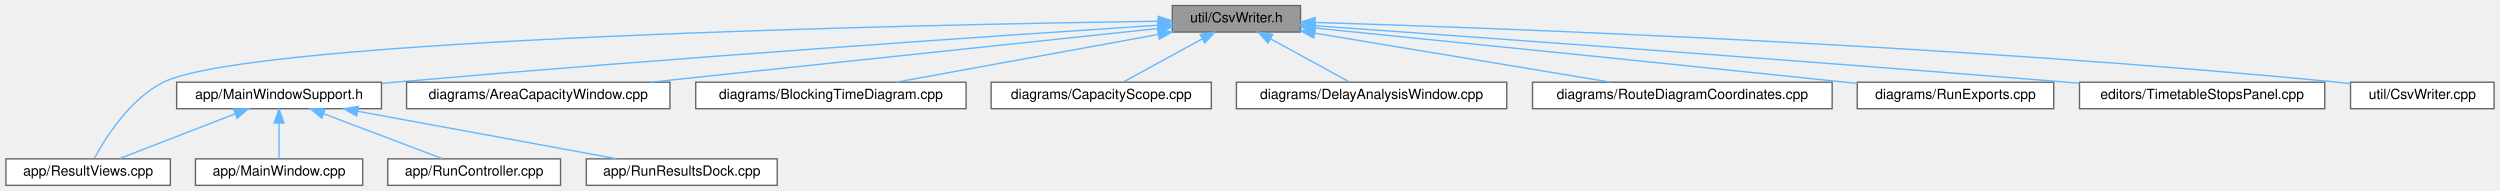
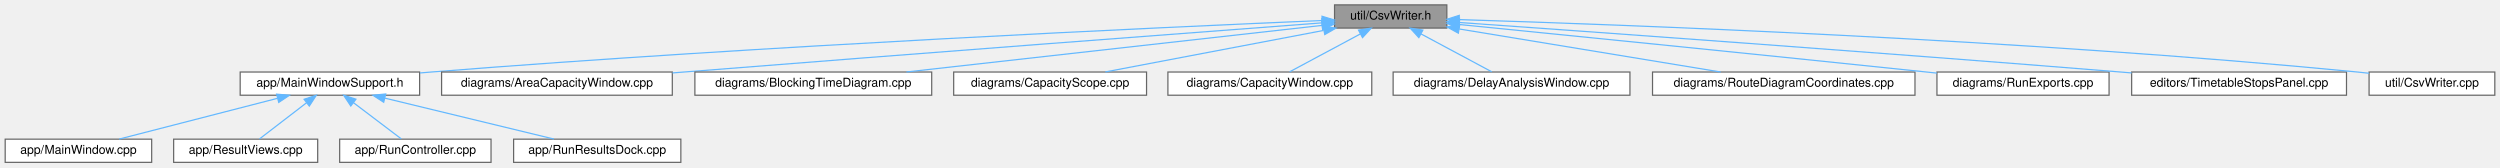
- <svg xmlns="http://www.w3.org/2000/svg" xmlns:xlink="http://www.w3.org/1999/xlink" width="1794pt" height="137pt" viewBox="0.00 0.00 1793.50 137.00">
+ <svg xmlns="http://www.w3.org/2000/svg" xmlns:xlink="http://www.w3.org/1999/xlink" width="2048pt" height="137pt" viewBox="0.00 0.00 2047.50 137.00">
  <g id="graph0" class="graph" transform="scale(1 1) rotate(0) translate(4 133)">
    <g id="Node000001" class="node">
      <g id="a_Node000001">
        <a xlink:title=" ">
-           <polygon fill="#999999" stroke="#666666" points="929,-129 837,-129 837,-110 929,-110 929,-129" />
-           <text text-anchor="middle" x="883" y="-117" font-family="Helvetica,sans-Serif" font-size="10.00">util/CsvWriter.h</text>
+           <polygon fill="#999999" stroke="#666666" points="1181,-129 1089,-129 1089,-110 1181,-110 1181,-129" />
+           <text text-anchor="middle" x="1135" y="-117" font-family="Helvetica,sans-Serif" font-size="10.00">util/CsvWriter.h</text>
        </a>
      </g>
    </g>
    <g id="Node000002" class="node">
      <g id="a_Node000002">
        <a xlink:href="_main_window_support_8h.html" target="_top" xlink:title=" ">
-           <polygon fill="white" stroke="#666666" points="269.5,-74 122.5,-74 122.5,-55 269.5,-55 269.5,-74" />
-           <text text-anchor="middle" x="196" y="-62" font-family="Helvetica,sans-Serif" font-size="10.00">app/MainWindowSupport.h</text>
+           <polygon fill="white" stroke="#666666" points="339.5,-74 192.5,-74 192.5,-55 339.5,-55 339.5,-74" />
+           <text text-anchor="middle" x="266" y="-62" font-family="Helvetica,sans-Serif" font-size="10.00">app/MainWindowSupport.h</text>
        </a>
      </g>
    </g>
    <g id="edge1_Node000001_Node000002" class="edge">
      <g id="a_edge1_Node000001_Node000002">
        <a xlink:title=" ">
-           <path fill="none" stroke="#63b8ff" d="M826.5,-114.88C719.56,-107.9 480.21,-91.71 279,-74 275.97,-73.73 272.88,-73.45 269.76,-73.16" />
-           <polygon fill="#63b8ff" stroke="#63b8ff" points="826.53,-118.39 836.74,-115.54 826.99,-111.4 826.53,-118.39" />
+           <path fill="none" stroke="#63b8ff" d="M1078.84,-116.2C949.81,-110.72 622.27,-95.72 349,-74 345.97,-73.76 342.87,-73.5 339.75,-73.23" />
+           <polygon fill="#63b8ff" stroke="#63b8ff" points="1078.74,-119.7 1088.88,-116.62 1079.04,-112.7 1078.74,-119.7" />
+         </a>
+       </g>
+     </g>
+     <g id="Node000007" class="node">
+       <g id="a_Node000007">
+         <a xlink:href="_area_capacity_window_8cpp.html" target="_top" xlink:title=" ">
+           <polygon fill="white" stroke="#666666" points="546.5,-74 357.5,-74 357.5,-55 546.5,-55 546.5,-74" />
+           <text text-anchor="middle" x="452" y="-62" font-family="Helvetica,sans-Serif" font-size="10.00">diagrams/AreaCapacityWindow.cpp</text>
+         </a>
+       </g>
+     </g>
+     <g id="edge6_Node000001_Node000007" class="edge">
+       <g id="a_edge6_Node000001_Node000007">
+         <a xlink:title=" ">
+           <path fill="none" stroke="#63b8ff" d="M1078.61,-114.26C975.07,-106.45 747.66,-89.2 556,-74 552.93,-73.76 549.81,-73.51 546.66,-73.26" />
+           <polygon fill="#63b8ff" stroke="#63b8ff" points="1078.6,-117.77 1088.84,-115.03 1079.13,-110.79 1078.6,-117.77" />
+         </a>
+       </g>
+     </g>
+     <g id="Node000008" class="node">
+       <g id="a_Node000008">
+         <a xlink:href="_blocking_time_diagram_8cpp.html" target="_top" xlink:title=" ">
+           <polygon fill="white" stroke="#666666" points="759,-74 565,-74 565,-55 759,-55 759,-74" />
+           <text text-anchor="middle" x="662" y="-62" font-family="Helvetica,sans-Serif" font-size="10.00">diagrams/BlockingTimeDiagram.cpp</text>
+         </a>
+       </g>
+     </g>
+     <g id="edge7_Node000001_Node000008" class="edge">
+       <g id="a_edge7_Node000001_Node000008">
+         <a xlink:title=" ">
+           <path fill="none" stroke="#63b8ff" d="M1078.84,-112.21C994.14,-102.72 833.51,-84.72 738.28,-74.05" />
+           <polygon fill="#63b8ff" stroke="#63b8ff" points="1078.46,-115.69 1088.79,-113.32 1079.24,-108.73 1078.46,-115.69" />
+         </a>
+       </g>
+     </g>
+     <g id="Node000009" class="node">
+       <g id="a_Node000009">
+         <a xlink:href="_capacity_scope_8cpp.html" target="_top" xlink:title=" ">
+           <polygon fill="white" stroke="#666666" points="935,-74 777,-74 777,-55 935,-55 935,-74" />
+           <text text-anchor="middle" x="856" y="-62" font-family="Helvetica,sans-Serif" font-size="10.00">diagrams/CapacityScope.cpp</text>
+         </a>
+       </g>
+     </g>
+     <g id="edge8_Node000001_Node000009" class="edge">
+       <g id="a_edge8_Node000001_Node000009">
+         <a xlink:title=" ">
+           <path fill="none" stroke="#63b8ff" d="M1080.07,-108.07C1027.76,-98.13 949.98,-83.35 901.18,-74.08" />
+           <polygon fill="#63b8ff" stroke="#63b8ff" points="1079.7,-111.56 1090.17,-109.98 1081,-104.68 1079.7,-111.56" />
+         </a>
+       </g>
+     </g>
+     <g id="Node000010" class="node">
+       <g id="a_Node000010">
+         <a xlink:href="_capacity_window_8cpp.html" target="_top" xlink:title=" ">
+           <polygon fill="white" stroke="#666666" points="1119.5,-74 952.5,-74 952.5,-55 1119.5,-55 1119.5,-74" />
+           <text text-anchor="middle" x="1036" y="-62" font-family="Helvetica,sans-Serif" font-size="10.00">diagrams/CapacityWindow.cpp</text>
+         </a>
+       </g>
+     </g>
+     <g id="edge9_Node000001_Node000010" class="edge">
+       <g id="a_edge9_Node000001_Node000010">
+         <a xlink:title=" ">
+           <path fill="none" stroke="#63b8ff" d="M1110.22,-105.23C1092.06,-95.51 1067.94,-82.6 1052.2,-74.17" />
+           <polygon fill="#63b8ff" stroke="#63b8ff" points="1108.63,-108.35 1119.09,-109.98 1111.93,-102.18 1108.63,-108.35" />
+         </a>
+       </g>
+     </g>
+     <g id="Node000011" class="node">
+       <g id="a_Node000011">
+         <a xlink:href="_delay_analysis_window_8cpp.html" target="_top" xlink:title=" ">
+           <polygon fill="white" stroke="#666666" points="1331,-74 1137,-74 1137,-55 1331,-55 1331,-74" />
+           <text text-anchor="middle" x="1234" y="-62" font-family="Helvetica,sans-Serif" font-size="10.00">diagrams/DelayAnalysisWindow.cpp</text>
+         </a>
+       </g>
+     </g>
+     <g id="edge10_Node000001_Node000011" class="edge">
+       <g id="a_edge10_Node000001_Node000011">
+         <a xlink:title=" ">
+           <path fill="none" stroke="#63b8ff" d="M1159.78,-105.23C1177.94,-95.51 1202.06,-82.6 1217.8,-74.17" />
+           <polygon fill="#63b8ff" stroke="#63b8ff" points="1158.07,-102.18 1150.91,-109.98 1161.37,-108.35 1158.07,-102.18" />
+         </a>
+       </g>
+     </g>
+     <g id="Node000012" class="node">
+       <g id="a_Node000012">
+         <a xlink:href="_route_diagram_coordinates_8cpp.html" target="_top" xlink:title=" ">
+           <polygon fill="white" stroke="#666666" points="1564.5,-74 1349.5,-74 1349.5,-55 1564.5,-55 1564.5,-74" />
+           <text text-anchor="middle" x="1457" y="-62" font-family="Helvetica,sans-Serif" font-size="10.00">diagrams/RouteDiagramCoordinates.cpp</text>
+         </a>
+       </g>
+     </g>
+     <g id="edge11_Node000001_Node000012" class="edge">
+       <g id="a_edge11_Node000001_Node000012">
+         <a xlink:title=" ">
+           <path fill="none" stroke="#63b8ff" d="M1191.25,-109.24C1251.65,-99.3 1346.8,-83.64 1405.36,-74" />
+           <polygon fill="#63b8ff" stroke="#63b8ff" points="1190.43,-105.83 1181.13,-110.91 1191.57,-112.74 1190.43,-105.83" />
+         </a>
+       </g>
+     </g>
+     <g id="Node000013" class="node">
+       <g id="a_Node000013">
+         <a xlink:href="_run_exports_8cpp.html" target="_top" xlink:title=" ">
+           <polygon fill="white" stroke="#666666" points="1723.5,-74 1582.5,-74 1582.5,-55 1723.5,-55 1723.5,-74" />
+           <text text-anchor="middle" x="1653" y="-62" font-family="Helvetica,sans-Serif" font-size="10.00">diagrams/RunExports.cpp</text>
+         </a>
+       </g>
+     </g>
+     <g id="edge12_Node000001_Node000013" class="edge">
+       <g id="a_edge12_Node000001_Node000013">
+         <a xlink:title=" ">
+           <path fill="none" stroke="#63b8ff" d="M1191.18,-112.92C1274.69,-104.59 1436.5,-88.37 1574,-74 1576.74,-73.71 1579.54,-73.42 1582.37,-73.12" />
+           <polygon fill="#63b8ff" stroke="#63b8ff" points="1190.75,-109.44 1181.15,-113.92 1191.45,-116.41 1190.75,-109.44" />
+         </a>
+       </g>
+     </g>
+     <g id="Node000014" class="node">
+       <g id="a_Node000014">
+         <a xlink:href="_timetable_stops_panel_8cpp.html" target="_top" xlink:title=" ">
+           <polygon fill="white" stroke="#666666" points="1918,-74 1742,-74 1742,-55 1918,-55 1918,-74" />
+           <text text-anchor="middle" x="1830" y="-62" font-family="Helvetica,sans-Serif" font-size="10.00">editors/TimetableStopsPanel.cpp</text>
+         </a>
+       </g>
+     </g>
+     <g id="edge13_Node000001_Node000014" class="edge">
+       <g id="a_edge13_Node000001_Node000014">
+         <a xlink:title=" ">
+           <path fill="none" stroke="#63b8ff" d="M1191.31,-114.56C1297.35,-107.08 1533.91,-90.13 1733,-74 1735.95,-73.76 1738.95,-73.52 1741.98,-73.26" />
+           <polygon fill="#63b8ff" stroke="#63b8ff" points="1190.89,-111.08 1181.16,-115.27 1191.38,-118.06 1190.89,-111.08" />
+         </a>
+       </g>
+     </g>
+     <g id="Node000015" class="node">
+       <g id="a_Node000015">
+         <a xlink:href="_csv_writer_8cpp.html" target="_top" xlink:title=" ">
+           <polygon fill="white" stroke="#666666" points="2039.5,-74 1936.5,-74 1936.5,-55 2039.5,-55 2039.5,-74" />
+           <text text-anchor="middle" x="1988" y="-62" font-family="Helvetica,sans-Serif" font-size="10.00">util/CsvWriter.cpp</text>
+         </a>
+       </g>
+     </g>
+     <g id="edge14_Node000001_Node000015" class="edge">
+       <g id="a_edge14_Node000001_Node000015">
+         <a xlink:title=" ">
+           <path fill="none" stroke="#63b8ff" d="M1191.18,-116.93C1321,-112.96 1651.76,-100.86 1927,-74 1930.09,-73.7 1933.26,-73.36 1936.45,-72.99" />
+           <polygon fill="#63b8ff" stroke="#63b8ff" points="1190.97,-113.44 1181.08,-117.24 1191.18,-120.43 1190.97,-113.44" />
+         </a>
+       </g>
+     </g>
+     <g id="Node000003" class="node">
+       <g id="a_Node000003">
+         <a xlink:href="_main_window_8cpp.html" target="_top" xlink:title=" ">
+           <polygon fill="white" stroke="#666666" points="120,-19 0,-19 0,0 120,0 120,-19" />
+           <text text-anchor="middle" x="60" y="-7" font-family="Helvetica,sans-Serif" font-size="10.00">app/MainWindow.cpp</text>
+         </a>
+       </g>
+     </g>
+     <g id="edge2_Node000002_Node000003" class="edge">
+       <g id="a_edge2_Node000002_Node000003">
+         <a xlink:title=" ">
+           <path fill="none" stroke="#63b8ff" d="M223,-52.44C184.44,-42.52 128.64,-28.16 93.36,-19.08" />
+           <polygon fill="#63b8ff" stroke="#63b8ff" points="222.35,-55.88 232.9,-54.98 224.09,-49.1 222.35,-55.88" />
        </a>
      </g>
    </g>
    <g id="Node000004" class="node">
      <g id="a_Node000004">
        <a xlink:href="_result_views_8cpp.html" target="_top" xlink:title=" ">
-           <polygon fill="white" stroke="#666666" points="118,-19 0,-19 0,0 118,0 118,-19" />
-           <text text-anchor="middle" x="59" y="-7" font-family="Helvetica,sans-Serif" font-size="10.00">app/ResultViews.cpp</text>
-         </a>
-       </g>
-     </g>
-     <g id="edge6_Node000001_Node000004" class="edge">
-       <g id="a_edge6_Node000001_Node000004">
-         <a xlink:title=" ">
-           <path fill="none" stroke="#63b8ff" d="M826.91,-117.79C660.37,-115.34 176.37,-105.54 113,-74 88.9,-62 71.32,-33.92 63.5,-19.46" />
-           <polygon fill="#63b8ff" stroke="#63b8ff" points="826.9,-121.29 836.95,-117.94 827,-114.29 826.9,-121.29" />
-         </a>
-       </g>
-     </g>
-     <g id="Node000007" class="node">
-       <g id="a_Node000007">
-         <a xlink:href="_area_capacity_window_8cpp.html" target="_top" xlink:title=" ">
-           <polygon fill="white" stroke="#666666" points="476.5,-74 287.5,-74 287.5,-55 476.5,-55 476.5,-74" />
-           <text text-anchor="middle" x="382" y="-62" font-family="Helvetica,sans-Serif" font-size="10.00">diagrams/AreaCapacityWindow.cpp</text>
-         </a>
-       </g>
-     </g>
-     <g id="edge7_Node000001_Node000007" class="edge">
-       <g id="a_edge7_Node000001_Node000007">
-         <a xlink:title=" ">
-           <path fill="none" stroke="#63b8ff" d="M826.61,-112.53C737.67,-103.13 564.49,-84.8 462.49,-74.02" />
-           <polygon fill="#63b8ff" stroke="#63b8ff" points="826.45,-116.04 836.77,-113.61 827.19,-109.08 826.45,-116.04" />
-         </a>
-       </g>
-     </g>
-     <g id="Node000008" class="node">
-       <g id="a_Node000008">
-         <a xlink:href="_blocking_time_diagram_8cpp.html" target="_top" xlink:title=" ">
-           <polygon fill="white" stroke="#666666" points="689,-74 495,-74 495,-55 689,-55 689,-74" />
-           <text text-anchor="middle" x="592" y="-62" font-family="Helvetica,sans-Serif" font-size="10.00">diagrams/BlockingTimeDiagram.cpp</text>
-         </a>
-       </g>
-     </g>
-     <g id="edge8_Node000001_Node000008" class="edge">
-       <g id="a_edge8_Node000001_Node000008">
-         <a xlink:title=" ">
-           <path fill="none" stroke="#63b8ff" d="M827.02,-108.3C772.37,-98.35 690.16,-83.38 638.86,-74.03" />
-           <polygon fill="#63b8ff" stroke="#63b8ff" points="826.42,-111.75 836.89,-110.1 827.68,-104.87 826.42,-111.75" />
-         </a>
-       </g>
-     </g>
-     <g id="Node000009" class="node">
-       <g id="a_Node000009">
-         <a xlink:href="_capacity_scope_8cpp.html" target="_top" xlink:title=" ">
-           <polygon fill="white" stroke="#666666" points="865,-74 707,-74 707,-55 865,-55 865,-74" />
-           <text text-anchor="middle" x="786" y="-62" font-family="Helvetica,sans-Serif" font-size="10.00">diagrams/CapacityScope.cpp</text>
-         </a>
-       </g>
-     </g>
-     <g id="edge9_Node000001_Node000009" class="edge">
-       <g id="a_edge9_Node000001_Node000009">
-         <a xlink:title=" ">
-           <path fill="none" stroke="#63b8ff" d="M858.23,-104.97C840.5,-95.28 817.15,-82.52 801.87,-74.17" />
-           <polygon fill="#63b8ff" stroke="#63b8ff" points="856.96,-108.26 867.42,-109.98 860.32,-102.12 856.96,-108.26" />
-         </a>
-       </g>
-     </g>
-     <g id="Node000010" class="node">
-       <g id="a_Node000010">
-         <a xlink:href="_delay_analysis_window_8cpp.html" target="_top" xlink:title=" ">
-           <polygon fill="white" stroke="#666666" points="1077,-74 883,-74 883,-55 1077,-55 1077,-74" />
-           <text text-anchor="middle" x="980" y="-62" font-family="Helvetica,sans-Serif" font-size="10.00">diagrams/DelayAnalysisWindow.cpp</text>
-         </a>
-       </g>
-     </g>
-     <g id="edge10_Node000001_Node000010" class="edge">
-       <g id="a_edge10_Node000001_Node000010">
-         <a xlink:title=" ">
-           <path fill="none" stroke="#63b8ff" d="M907.77,-104.97C925.5,-95.28 948.85,-82.52 964.13,-74.17" />
-           <polygon fill="#63b8ff" stroke="#63b8ff" points="905.68,-102.12 898.58,-109.98 909.04,-108.26 905.68,-102.12" />
-         </a>
-       </g>
-     </g>
-     <g id="Node000011" class="node">
-       <g id="a_Node000011">
-         <a xlink:href="_route_diagram_coordinates_8cpp.html" target="_top" xlink:title=" ">
-           <polygon fill="white" stroke="#666666" points="1310.5,-74 1095.5,-74 1095.5,-55 1310.5,-55 1310.5,-74" />
-           <text text-anchor="middle" x="1203" y="-62" font-family="Helvetica,sans-Serif" font-size="10.00">diagrams/RouteDiagramCoordinates.cpp</text>
-         </a>
-       </g>
-     </g>
-     <g id="edge11_Node000001_Node000011" class="edge">
-       <g id="a_edge11_Node000001_Node000011">
-         <a xlink:title=" ">
-           <path fill="none" stroke="#63b8ff" d="M939.24,-109.18C999.23,-99.25 1093.43,-83.65 1151.52,-74.03" />
-           <polygon fill="#63b8ff" stroke="#63b8ff" points="938.48,-105.76 929.19,-110.85 939.63,-112.67 938.48,-105.76" />
-         </a>
-       </g>
-     </g>
-     <g id="Node000012" class="node">
-       <g id="a_Node000012">
-         <a xlink:href="_run_exports_8cpp.html" target="_top" xlink:title=" ">
-           <polygon fill="white" stroke="#666666" points="1469.5,-74 1328.5,-74 1328.5,-55 1469.5,-55 1469.5,-74" />
-           <text text-anchor="middle" x="1399" y="-62" font-family="Helvetica,sans-Serif" font-size="10.00">diagrams/RunExports.cpp</text>
-         </a>
-       </g>
-     </g>
-     <g id="edge12_Node000001_Node000012" class="edge">
-       <g id="a_edge12_Node000001_Node000012">
-         <a xlink:title=" ">
-           <path fill="none" stroke="#63b8ff" d="M939.26,-112.87C1022.48,-104.53 1183.3,-88.31 1320,-74 1322.74,-73.71 1325.54,-73.42 1328.37,-73.12" />
-           <polygon fill="#63b8ff" stroke="#63b8ff" points="938.86,-109.4 929.26,-113.88 939.55,-116.36 938.86,-109.4" />
-         </a>
-       </g>
-     </g>
-     <g id="Node000013" class="node">
-       <g id="a_Node000013">
-         <a xlink:href="_timetable_stops_panel_8cpp.html" target="_top" xlink:title=" ">
-           <polygon fill="white" stroke="#666666" points="1664,-74 1488,-74 1488,-55 1664,-55 1664,-74" />
-           <text text-anchor="middle" x="1576" y="-62" font-family="Helvetica,sans-Serif" font-size="10.00">editors/TimetableStopsPanel.cpp</text>
-         </a>
-       </g>
-     </g>
-     <g id="edge13_Node000001_Node000013" class="edge">
-       <g id="a_edge13_Node000001_Node000013">
-         <a xlink:title=" ">
-           <path fill="none" stroke="#63b8ff" d="M939.12,-114.55C1044.81,-107.06 1280.58,-90.1 1479,-74 1481.95,-73.76 1484.95,-73.51 1487.98,-73.26" />
-           <polygon fill="#63b8ff" stroke="#63b8ff" points="938.73,-111.07 929,-115.27 939.23,-118.05 938.73,-111.07" />
-         </a>
-       </g>
-     </g>
-     <g id="Node000014" class="node">
-       <g id="a_Node000014">
-         <a xlink:href="_csv_writer_8cpp.html" target="_top" xlink:title=" ">
-           <polygon fill="white" stroke="#666666" points="1785.5,-74 1682.5,-74 1682.5,-55 1785.5,-55 1785.5,-74" />
-           <text text-anchor="middle" x="1734" y="-62" font-family="Helvetica,sans-Serif" font-size="10.00">util/CsvWriter.cpp</text>
-         </a>
-       </g>
-     </g>
-     <g id="edge14_Node000001_Node000014" class="edge">
-       <g id="a_edge14_Node000001_Node000014">
-         <a xlink:title=" ">
-           <path fill="none" stroke="#63b8ff" d="M939.51,-116.91C1069.33,-112.91 1398.78,-100.78 1673,-74 1676.09,-73.7 1679.26,-73.36 1682.45,-72.99" />
-           <polygon fill="#63b8ff" stroke="#63b8ff" points="939.29,-113.42 929.4,-117.22 939.51,-120.41 939.29,-113.42" />
-         </a>
-       </g>
-     </g>
-     <g id="Node000003" class="node">
-       <g id="a_Node000003">
-         <a xlink:href="_main_window_8cpp.html" target="_top" xlink:title=" ">
-           <polygon fill="white" stroke="#666666" points="256,-19 136,-19 136,0 256,0 256,-19" />
-           <text text-anchor="middle" x="196" y="-7" font-family="Helvetica,sans-Serif" font-size="10.00">app/MainWindow.cpp</text>
-         </a>
-       </g>
-     </g>
-     <g id="edge2_Node000002_Node000003" class="edge">
-       <g id="a_edge2_Node000002_Node000003">
-         <a xlink:title=" ">
-           <path fill="none" stroke="#63b8ff" d="M196,-44.66C196,-35.93 196,-25.99 196,-19.09" />
-           <polygon fill="#63b8ff" stroke="#63b8ff" points="192.5,-44.75 196,-54.75 199.5,-44.75 192.5,-44.75" />
+           <polygon fill="white" stroke="#666666" points="256,-19 138,-19 138,0 256,0 256,-19" />
+           <text text-anchor="middle" x="197" y="-7" font-family="Helvetica,sans-Serif" font-size="10.00">app/ResultViews.cpp</text>
        </a>
      </g>
    </g>
    <g id="edge3_Node000002_Node000004" class="edge">
      <g id="a_edge3_Node000002_Node000004">
        <a xlink:title=" ">
-           <path fill="none" stroke="#63b8ff" d="M164.44,-51.29C139.05,-41.47 104,-27.91 81.41,-19.17" />
-           <polygon fill="#63b8ff" stroke="#63b8ff" points="163.4,-54.64 173.99,-54.98 165.92,-48.11 163.4,-54.64" />
+           <path fill="none" stroke="#63b8ff" d="M246.96,-48.88C234.54,-39.34 218.76,-27.21 208.29,-19.17" />
+           <polygon fill="#63b8ff" stroke="#63b8ff" points="244.85,-51.67 254.91,-54.98 249.12,-46.12 244.85,-51.67" />
        </a>
      </g>
    </g>
    <g id="Node000005" class="node">
      <g id="a_Node000005">
        <a xlink:href="_run_controller_8cpp.html" target="_top" xlink:title=" ">
          <polygon fill="white" stroke="#666666" points="398,-19 274,-19 274,0 398,0 398,-19" />
          <text text-anchor="middle" x="336" y="-7" font-family="Helvetica,sans-Serif" font-size="10.00">app/RunController.cpp</text>
        </a>
      </g>
    </g>
    <g id="edge4_Node000002_Node000005" class="edge">
      <g id="a_edge4_Node000002_Node000005">
        <a xlink:title=" ">
-           <path fill="none" stroke="#63b8ff" d="M227.91,-51.42C253.88,-41.59 289.92,-27.95 313.1,-19.17" />
-           <polygon fill="#63b8ff" stroke="#63b8ff" points="226.61,-48.17 218.49,-54.98 229.08,-54.72 226.61,-48.17" />
+           <path fill="none" stroke="#63b8ff" d="M285.31,-48.88C297.91,-39.34 313.93,-27.21 324.55,-19.17" />
+           <polygon fill="#63b8ff" stroke="#63b8ff" points="283.11,-46.16 277.25,-54.98 287.33,-51.74 283.11,-46.16" />
        </a>
      </g>
    </g>
    <g id="Node000006" class="node">
      <g id="a_Node000006">
        <a xlink:href="_run_results_dock_8cpp.html" target="_top" xlink:title=" ">
          <polygon fill="white" stroke="#666666" points="553.5,-19 416.5,-19 416.5,0 553.5,0 553.5,-19" />
          <text text-anchor="middle" x="485" y="-7" font-family="Helvetica,sans-Serif" font-size="10.00">app/RunResultsDock.cpp</text>
        </a>
      </g>
    </g>
    <g id="edge5_Node000002_Node000006" class="edge">
      <g id="a_edge5_Node000002_Node000006">
        <a xlink:title=" ">
-           <path fill="none" stroke="#63b8ff" d="M252.56,-53.13C306.74,-43.19 387.54,-28.37 438.2,-19.08" />
-           <polygon fill="#63b8ff" stroke="#63b8ff" points="251.64,-49.74 242.43,-54.98 252.9,-56.62 251.64,-49.74" />
+           <path fill="none" stroke="#63b8ff" d="M310.93,-52.63C351.95,-42.7 411.79,-28.22 449.54,-19.08" />
+           <polygon fill="#63b8ff" stroke="#63b8ff" points="310.08,-49.23 301.19,-54.98 311.73,-56.03 310.08,-49.23" />
        </a>
      </g>
    </g>
  </g>
</svg>
